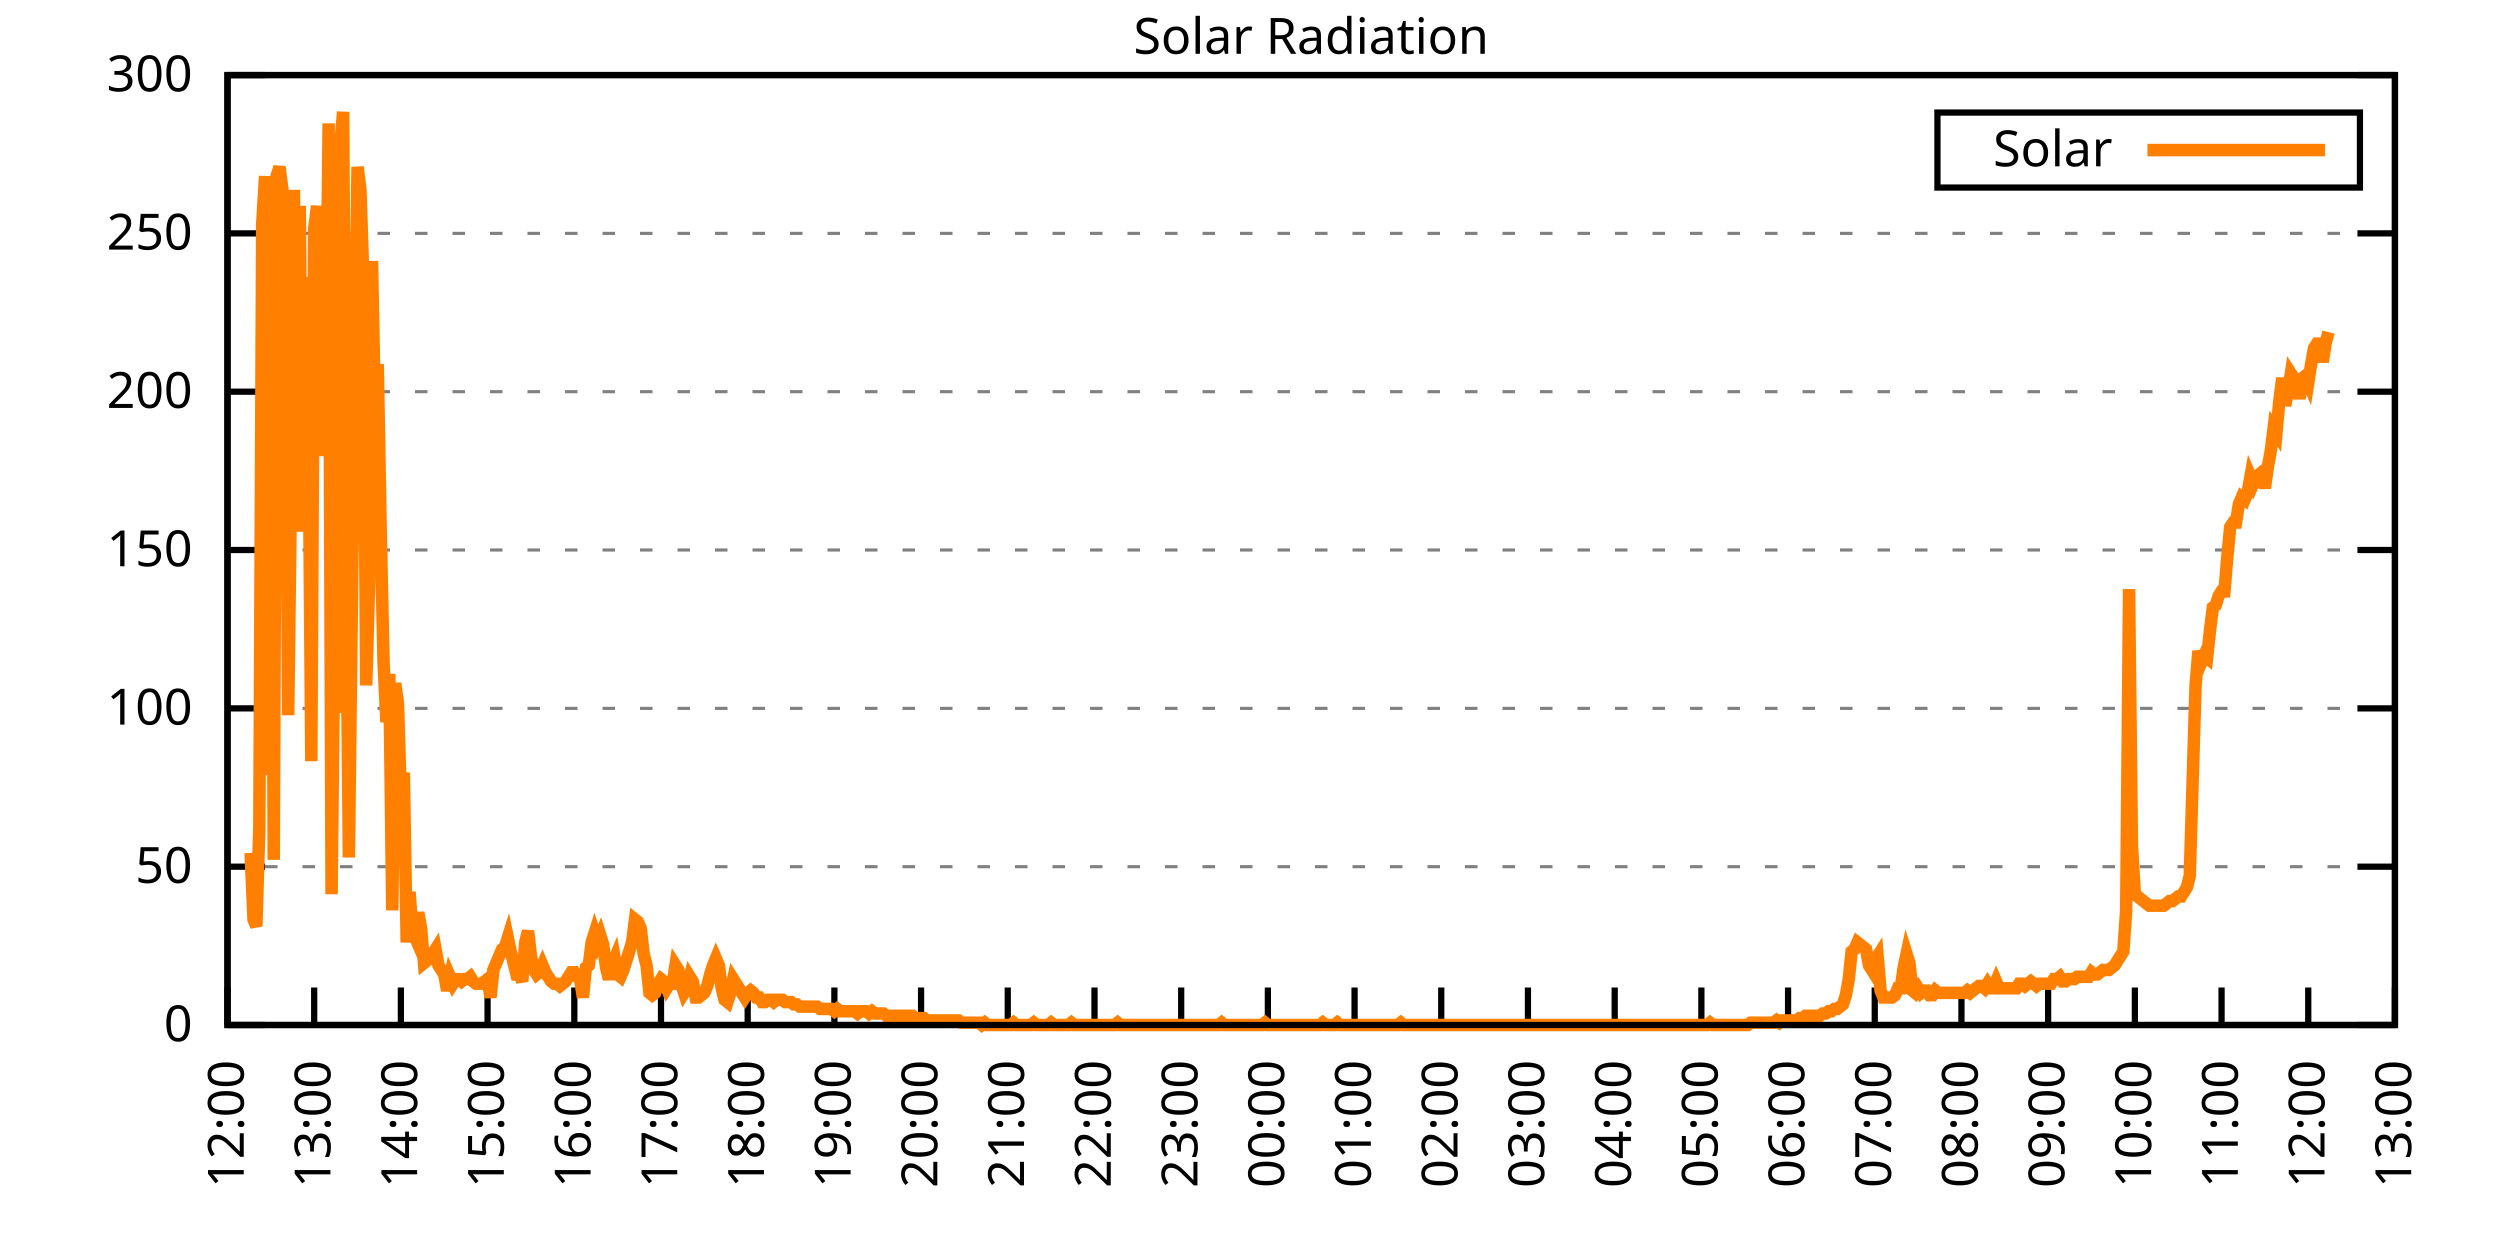
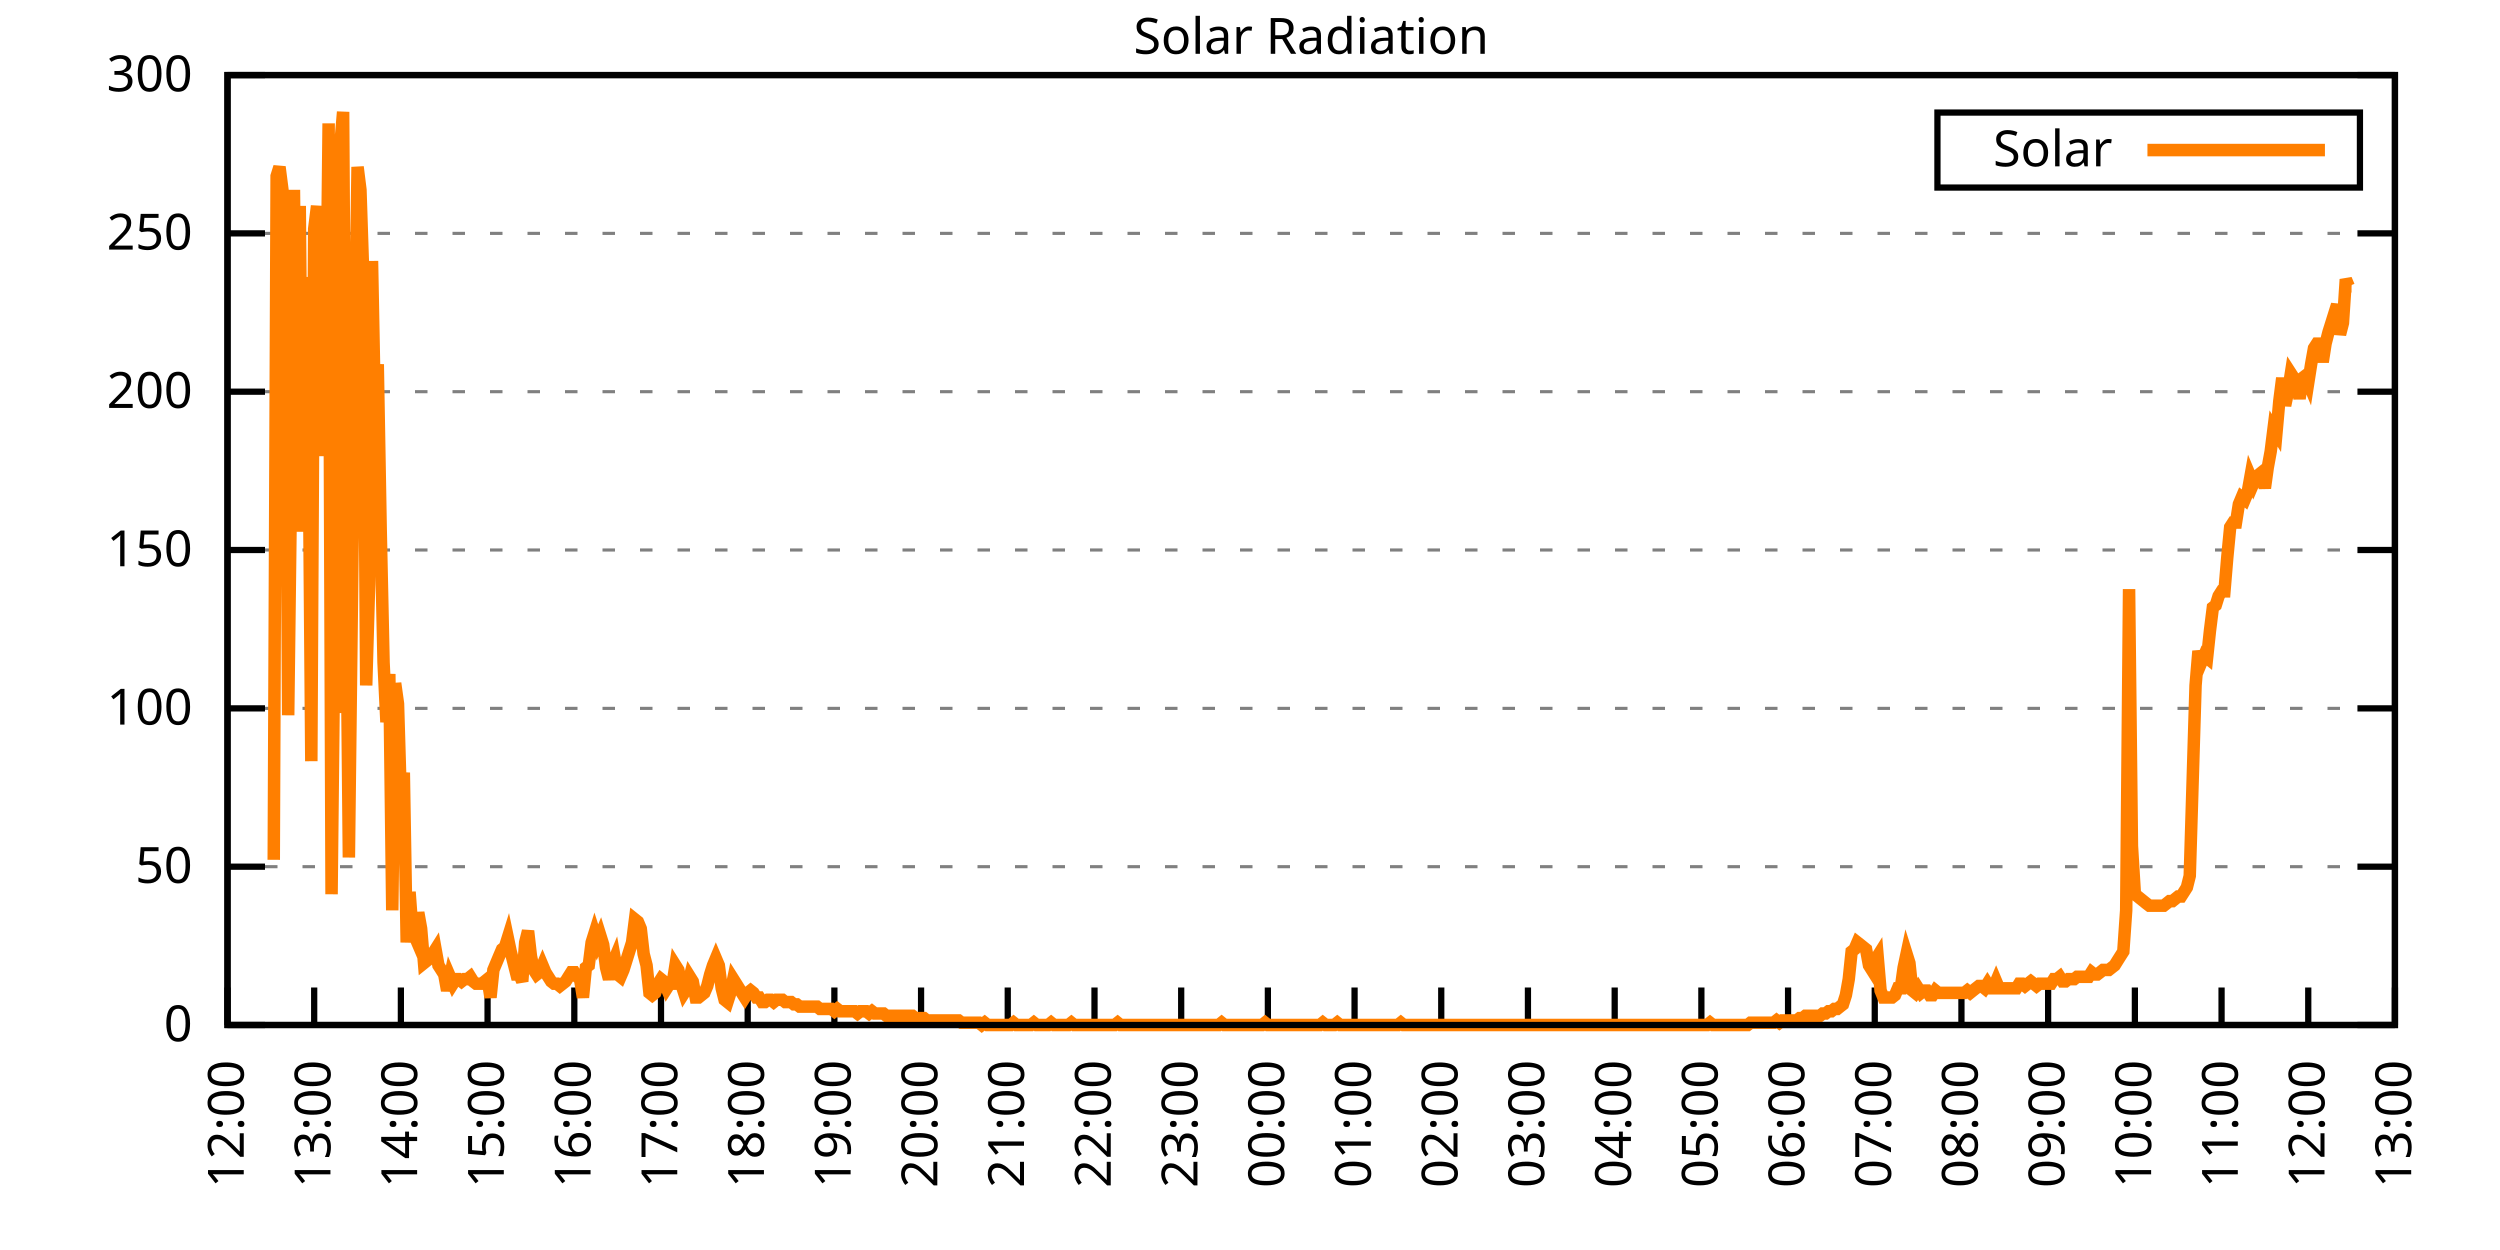
<svg xmlns="http://www.w3.org/2000/svg" xmlns:xlink="http://www.w3.org/1999/xlink" width="400" height="200" viewBox="0 0 400 200">
  <g id="gnuplot_canvas">
    <rect x="0" y="0" width="400" height="200" fill="none" />
    <defs>
      <circle id="gpDot" r="0.5" stroke-width="0.5" stroke="currentColor" />
      <path id="gpPt0" stroke-width="0.333" stroke="currentColor" d="M-1,0 h2 M0,-1 v2" />
      <path id="gpPt1" stroke-width="0.333" stroke="currentColor" d="M-1,-1 L1,1 M1,-1 L-1,1" />
      <path id="gpPt2" stroke-width="0.333" stroke="currentColor" d="M-1,0 L1,0 M0,-1 L0,1 M-1,-1 L1,1 M-1,1 L1,-1" />
      <rect id="gpPt3" stroke-width="0.333" stroke="currentColor" x="-1" y="-1" width="2" height="2" />
      <rect id="gpPt4" stroke-width="0.333" stroke="currentColor" fill="currentColor" x="-1" y="-1" width="2" height="2" />
      <circle id="gpPt5" stroke-width="0.333" stroke="currentColor" cx="0" cy="0" r="1" />
      <use xlink:href="#gpPt5" id="gpPt6" fill="currentColor" stroke="none" />
      <path id="gpPt7" stroke-width="0.333" stroke="currentColor" d="M0,-1.33 L-1.33,0.67 L1.33,0.67 z" />
      <use xlink:href="#gpPt7" id="gpPt8" fill="currentColor" stroke="none" />
      <use xlink:href="#gpPt7" id="gpPt9" stroke="currentColor" transform="rotate(180)" />
      <use xlink:href="#gpPt9" id="gpPt10" fill="currentColor" stroke="none" />
      <use xlink:href="#gpPt3" id="gpPt11" stroke="currentColor" transform="rotate(45)" />
      <use xlink:href="#gpPt11" id="gpPt12" fill="currentColor" stroke="none" />
      <path id="gpPt13" stroke-width="0.333" stroke="currentColor" d="M0,1.330 L1.265,0.411 L0.782,-1.067 L-0.782,-1.076 L-1.265,0.411 z" />
      <use xlink:href="#gpPt13" id="gpPt14" fill="currentColor" stroke="none" />
      <filter id="textbox" filterUnits="objectBoundingBox" x="0" y="0" height="1" width="1">
        <feFlood flood-color="white" flood-opacity="1" result="bgnd" />
        <feComposite in="SourceGraphic" in2="bgnd" operator="atop" />
      </filter>
      <filter id="greybox" filterUnits="objectBoundingBox" x="0" y="0" height="1" width="1">
        <feFlood flood-color="lightgrey" flood-opacity="1" result="grey" />
        <feComposite in="SourceGraphic" in2="grey" operator="atop" />
      </filter>
    </defs>
    <g fill="none" color="white" stroke="currentColor" stroke-width="1.00" stroke-linecap="butt" stroke-linejoin="miter">
</g>
    <g fill="none" color="black" stroke="currentColor" stroke-width="1.00" stroke-linecap="butt" stroke-linejoin="miter">
      <g stroke="none" shape-rendering="crispEdges">
        <polygon fill="rgb(255, 255, 255)" points="36.40,164.00 383.18,164.00 383.18,12.02 36.40,12.02 " />
      </g>
    </g>
    <g fill="none" color="black" stroke="currentColor" stroke-width="1.00" stroke-linecap="butt" stroke-linejoin="miter">
</g>
    <g fill="none" color="black" stroke="black" stroke-width="0.50" stroke-linecap="butt" stroke-linejoin="miter">
</g>
    <g fill="none" color="gray" stroke="currentColor" stroke-width="0.50" stroke-linecap="butt" stroke-linejoin="miter">
      <path stroke="gray" stroke-dasharray="2,4" class="gridline" d="M36.40,164.00 L383.19,164.00  " />
    </g>
    <g fill="none" color="gray" stroke="gray" stroke-width="1.00" stroke-linecap="butt" stroke-linejoin="miter">
</g>
    <g fill="none" color="black" stroke="currentColor" stroke-width="1.00" stroke-linecap="butt" stroke-linejoin="miter">
      <path stroke="black" d="M36.40,164.00 L42.40,164.00 M383.19,164.00 L377.19,164.00  " />
      <g transform="translate(30.80,166.60)" stroke="none" fill="black" font-family="Sans" font-size="8.00" text-anchor="end">
        <text>
          <tspan font-family="Sans"> 0</tspan>
        </text>
      </g>
    </g>
    <g fill="none" color="black" stroke="currentColor" stroke-width="1.00" stroke-linecap="butt" stroke-linejoin="miter">
</g>
    <g fill="none" color="black" stroke="black" stroke-width="0.50" stroke-linecap="butt" stroke-linejoin="miter">
</g>
    <g fill="none" color="gray" stroke="currentColor" stroke-width="0.50" stroke-linecap="butt" stroke-linejoin="miter">
      <path stroke="gray" stroke-dasharray="2,4" class="gridline" d="M36.40,138.67 L383.19,138.67  " />
    </g>
    <g fill="none" color="gray" stroke="gray" stroke-width="1.00" stroke-linecap="butt" stroke-linejoin="miter">
</g>
    <g fill="none" color="black" stroke="currentColor" stroke-width="1.00" stroke-linecap="butt" stroke-linejoin="miter">
      <path stroke="black" d="M36.40,138.67 L42.40,138.67 M383.19,138.67 L377.19,138.67  " />
      <g transform="translate(30.80,141.27)" stroke="none" fill="black" font-family="Sans" font-size="8.00" text-anchor="end">
        <text>
          <tspan font-family="Sans"> 50</tspan>
        </text>
      </g>
    </g>
    <g fill="none" color="black" stroke="currentColor" stroke-width="1.00" stroke-linecap="butt" stroke-linejoin="miter">
</g>
    <g fill="none" color="black" stroke="black" stroke-width="0.50" stroke-linecap="butt" stroke-linejoin="miter">
</g>
    <g fill="none" color="gray" stroke="currentColor" stroke-width="0.50" stroke-linecap="butt" stroke-linejoin="miter">
      <path stroke="gray" stroke-dasharray="2,4" class="gridline" d="M36.40,113.34 L383.19,113.34  " />
    </g>
    <g fill="none" color="gray" stroke="gray" stroke-width="1.00" stroke-linecap="butt" stroke-linejoin="miter">
</g>
    <g fill="none" color="black" stroke="currentColor" stroke-width="1.00" stroke-linecap="butt" stroke-linejoin="miter">
      <path stroke="black" d="M36.40,113.34 L42.40,113.34 M383.19,113.34 L377.19,113.34  " />
      <g transform="translate(30.80,115.94)" stroke="none" fill="black" font-family="Sans" font-size="8.00" text-anchor="end">
        <text>
          <tspan font-family="Sans"> 100</tspan>
        </text>
      </g>
    </g>
    <g fill="none" color="black" stroke="currentColor" stroke-width="1.00" stroke-linecap="butt" stroke-linejoin="miter">
</g>
    <g fill="none" color="black" stroke="black" stroke-width="0.50" stroke-linecap="butt" stroke-linejoin="miter">
</g>
    <g fill="none" color="gray" stroke="currentColor" stroke-width="0.50" stroke-linecap="butt" stroke-linejoin="miter">
      <path stroke="gray" stroke-dasharray="2,4" class="gridline" d="M36.40,88.00 L383.19,88.00  " />
    </g>
    <g fill="none" color="gray" stroke="gray" stroke-width="1.00" stroke-linecap="butt" stroke-linejoin="miter">
</g>
    <g fill="none" color="black" stroke="currentColor" stroke-width="1.00" stroke-linecap="butt" stroke-linejoin="miter">
      <path stroke="black" d="M36.40,88.00 L42.40,88.00 M383.19,88.00 L377.19,88.00  " />
      <g transform="translate(30.80,90.60)" stroke="none" fill="black" font-family="Sans" font-size="8.00" text-anchor="end">
        <text>
          <tspan font-family="Sans"> 150</tspan>
        </text>
      </g>
    </g>
    <g fill="none" color="black" stroke="currentColor" stroke-width="1.00" stroke-linecap="butt" stroke-linejoin="miter">
</g>
    <g fill="none" color="black" stroke="black" stroke-width="0.50" stroke-linecap="butt" stroke-linejoin="miter">
</g>
    <g fill="none" color="gray" stroke="currentColor" stroke-width="0.50" stroke-linecap="butt" stroke-linejoin="miter">
      <path stroke="gray" stroke-dasharray="2,4" class="gridline" d="M36.40,62.67 L383.19,62.67  " />
    </g>
    <g fill="none" color="gray" stroke="gray" stroke-width="1.00" stroke-linecap="butt" stroke-linejoin="miter">
</g>
    <g fill="none" color="black" stroke="currentColor" stroke-width="1.00" stroke-linecap="butt" stroke-linejoin="miter">
      <path stroke="black" d="M36.40,62.67 L42.40,62.67 M383.19,62.67 L377.19,62.67  " />
      <g transform="translate(30.80,65.27)" stroke="none" fill="black" font-family="Sans" font-size="8.00" text-anchor="end">
        <text>
          <tspan font-family="Sans"> 200</tspan>
        </text>
      </g>
    </g>
    <g fill="none" color="black" stroke="currentColor" stroke-width="1.00" stroke-linecap="butt" stroke-linejoin="miter">
</g>
    <g fill="none" color="black" stroke="black" stroke-width="0.50" stroke-linecap="butt" stroke-linejoin="miter">
</g>
    <g fill="none" color="gray" stroke="currentColor" stroke-width="0.50" stroke-linecap="butt" stroke-linejoin="miter">
      <path stroke="gray" stroke-dasharray="2,4" class="gridline" d="M36.40,37.34 L383.19,37.34  " />
    </g>
    <g fill="none" color="gray" stroke="gray" stroke-width="1.00" stroke-linecap="butt" stroke-linejoin="miter">
</g>
    <g fill="none" color="black" stroke="currentColor" stroke-width="1.00" stroke-linecap="butt" stroke-linejoin="miter">
      <path stroke="black" d="M36.40,37.34 L42.40,37.34 M383.19,37.34 L377.19,37.34  " />
      <g transform="translate(30.80,39.94)" stroke="none" fill="black" font-family="Sans" font-size="8.00" text-anchor="end">
        <text>
          <tspan font-family="Sans"> 250</tspan>
        </text>
      </g>
    </g>
    <g fill="none" color="black" stroke="currentColor" stroke-width="1.00" stroke-linecap="butt" stroke-linejoin="miter">
</g>
    <g fill="none" color="black" stroke="black" stroke-width="0.50" stroke-linecap="butt" stroke-linejoin="miter">
</g>
    <g fill="none" color="gray" stroke="currentColor" stroke-width="0.50" stroke-linecap="butt" stroke-linejoin="miter">
      <path stroke="gray" stroke-dasharray="2,4" class="gridline" d="M36.40,12.01 L383.19,12.01  " />
    </g>
    <g fill="none" color="gray" stroke="gray" stroke-width="1.00" stroke-linecap="butt" stroke-linejoin="miter">
</g>
    <g fill="none" color="black" stroke="currentColor" stroke-width="1.00" stroke-linecap="butt" stroke-linejoin="miter">
      <path stroke="black" d="M36.40,12.01 L42.40,12.01 M383.19,12.01 L377.19,12.01  " />
      <g transform="translate(30.80,14.61)" stroke="none" fill="black" font-family="Sans" font-size="8.00" text-anchor="end">
        <text>
          <tspan font-family="Sans"> 300</tspan>
        </text>
      </g>
    </g>
    <g fill="none" color="black" stroke="currentColor" stroke-width="1.00" stroke-linecap="butt" stroke-linejoin="miter">
      <path stroke="black" d="M36.40,164.00 L36.40,158.00  " />
      <g transform="translate(39.00,169.60) rotate(270.00)" stroke="none" fill="black" font-family="Sans" font-size="8.00" text-anchor="end">
        <text>
          <tspan font-family="Sans">12:00</tspan>
        </text>
      </g>
    </g>
    <g fill="none" color="black" stroke="currentColor" stroke-width="1.00" stroke-linecap="butt" stroke-linejoin="miter">
      <path stroke="black" d="M50.27,164.00 L50.27,158.00  " />
      <g transform="translate(52.87,169.60) rotate(270.00)" stroke="none" fill="black" font-family="Sans" font-size="8.00" text-anchor="end">
        <text>
          <tspan font-family="Sans">13:00</tspan>
        </text>
      </g>
    </g>
    <g fill="none" color="black" stroke="currentColor" stroke-width="1.00" stroke-linecap="butt" stroke-linejoin="miter">
      <path stroke="black" d="M64.14,164.00 L64.14,158.00  " />
      <g transform="translate(66.74,169.60) rotate(270.00)" stroke="none" fill="black" font-family="Sans" font-size="8.00" text-anchor="end">
        <text>
          <tspan font-family="Sans">14:00</tspan>
        </text>
      </g>
    </g>
    <g fill="none" color="black" stroke="currentColor" stroke-width="1.00" stroke-linecap="butt" stroke-linejoin="miter">
      <path stroke="black" d="M78.01,164.00 L78.01,158.00  " />
      <g transform="translate(80.61,169.60) rotate(270.00)" stroke="none" fill="black" font-family="Sans" font-size="8.00" text-anchor="end">
        <text>
          <tspan font-family="Sans">15:00</tspan>
        </text>
      </g>
    </g>
    <g fill="none" color="black" stroke="currentColor" stroke-width="1.00" stroke-linecap="butt" stroke-linejoin="miter">
      <path stroke="black" d="M91.89,164.00 L91.89,158.00  " />
      <g transform="translate(94.49,169.60) rotate(270.00)" stroke="none" fill="black" font-family="Sans" font-size="8.00" text-anchor="end">
        <text>
          <tspan font-family="Sans">16:00</tspan>
        </text>
      </g>
    </g>
    <g fill="none" color="black" stroke="currentColor" stroke-width="1.00" stroke-linecap="butt" stroke-linejoin="miter">
      <path stroke="black" d="M105.76,164.00 L105.76,158.00  " />
      <g transform="translate(108.36,169.60) rotate(270.00)" stroke="none" fill="black" font-family="Sans" font-size="8.00" text-anchor="end">
        <text>
          <tspan font-family="Sans">17:00</tspan>
        </text>
      </g>
    </g>
    <g fill="none" color="black" stroke="currentColor" stroke-width="1.00" stroke-linecap="butt" stroke-linejoin="miter">
      <path stroke="black" d="M119.63,164.00 L119.63,158.00  " />
      <g transform="translate(122.23,169.60) rotate(270.00)" stroke="none" fill="black" font-family="Sans" font-size="8.00" text-anchor="end">
        <text>
          <tspan font-family="Sans">18:00</tspan>
        </text>
      </g>
    </g>
    <g fill="none" color="black" stroke="currentColor" stroke-width="1.00" stroke-linecap="butt" stroke-linejoin="miter">
      <path stroke="black" d="M133.50,164.00 L133.50,158.00  " />
      <g transform="translate(136.10,169.60) rotate(270.00)" stroke="none" fill="black" font-family="Sans" font-size="8.00" text-anchor="end">
        <text>
          <tspan font-family="Sans">19:00</tspan>
        </text>
      </g>
    </g>
    <g fill="none" color="black" stroke="currentColor" stroke-width="1.00" stroke-linecap="butt" stroke-linejoin="miter">
      <path stroke="black" d="M147.37,164.00 L147.37,158.00  " />
      <g transform="translate(149.97,169.60) rotate(270.00)" stroke="none" fill="black" font-family="Sans" font-size="8.00" text-anchor="end">
        <text>
          <tspan font-family="Sans">20:00</tspan>
        </text>
      </g>
    </g>
    <g fill="none" color="black" stroke="currentColor" stroke-width="1.00" stroke-linecap="butt" stroke-linejoin="miter">
      <path stroke="black" d="M161.24,164.00 L161.24,158.00  " />
      <g transform="translate(163.84,169.60) rotate(270.00)" stroke="none" fill="black" font-family="Sans" font-size="8.00" text-anchor="end">
        <text>
          <tspan font-family="Sans">21:00</tspan>
        </text>
      </g>
    </g>
    <g fill="none" color="black" stroke="currentColor" stroke-width="1.00" stroke-linecap="butt" stroke-linejoin="miter">
      <path stroke="black" d="M175.12,164.00 L175.12,158.00  " />
      <g transform="translate(177.72,169.60) rotate(270.00)" stroke="none" fill="black" font-family="Sans" font-size="8.00" text-anchor="end">
        <text>
          <tspan font-family="Sans">22:00</tspan>
        </text>
      </g>
    </g>
    <g fill="none" color="black" stroke="currentColor" stroke-width="1.00" stroke-linecap="butt" stroke-linejoin="miter">
      <path stroke="black" d="M188.99,164.00 L188.99,158.00  " />
      <g transform="translate(191.59,169.60) rotate(270.00)" stroke="none" fill="black" font-family="Sans" font-size="8.00" text-anchor="end">
        <text>
          <tspan font-family="Sans">23:00</tspan>
        </text>
      </g>
    </g>
    <g fill="none" color="black" stroke="currentColor" stroke-width="1.00" stroke-linecap="butt" stroke-linejoin="miter">
      <path stroke="black" d="M202.86,164.00 L202.86,158.00  " />
      <g transform="translate(205.46,169.60) rotate(270.00)" stroke="none" fill="black" font-family="Sans" font-size="8.00" text-anchor="end">
        <text>
          <tspan font-family="Sans">00:00</tspan>
        </text>
      </g>
    </g>
    <g fill="none" color="black" stroke="currentColor" stroke-width="1.00" stroke-linecap="butt" stroke-linejoin="miter">
      <path stroke="black" d="M216.73,164.00 L216.73,158.00  " />
      <g transform="translate(219.33,169.60) rotate(270.00)" stroke="none" fill="black" font-family="Sans" font-size="8.00" text-anchor="end">
        <text>
          <tspan font-family="Sans">01:00</tspan>
        </text>
      </g>
    </g>
    <g fill="none" color="black" stroke="currentColor" stroke-width="1.00" stroke-linecap="butt" stroke-linejoin="miter">
      <path stroke="black" d="M230.60,164.00 L230.60,158.00  " />
      <g transform="translate(233.20,169.60) rotate(270.00)" stroke="none" fill="black" font-family="Sans" font-size="8.00" text-anchor="end">
        <text>
          <tspan font-family="Sans">02:00</tspan>
        </text>
      </g>
    </g>
    <g fill="none" color="black" stroke="currentColor" stroke-width="1.00" stroke-linecap="butt" stroke-linejoin="miter">
      <path stroke="black" d="M244.47,164.00 L244.47,158.00  " />
      <g transform="translate(247.07,169.60) rotate(270.00)" stroke="none" fill="black" font-family="Sans" font-size="8.00" text-anchor="end">
        <text>
          <tspan font-family="Sans">03:00</tspan>
        </text>
      </g>
    </g>
    <g fill="none" color="black" stroke="currentColor" stroke-width="1.00" stroke-linecap="butt" stroke-linejoin="miter">
      <path stroke="black" d="M258.35,164.00 L258.35,158.00  " />
      <g transform="translate(260.95,169.60) rotate(270.00)" stroke="none" fill="black" font-family="Sans" font-size="8.00" text-anchor="end">
        <text>
          <tspan font-family="Sans">04:00</tspan>
        </text>
      </g>
    </g>
    <g fill="none" color="black" stroke="currentColor" stroke-width="1.00" stroke-linecap="butt" stroke-linejoin="miter">
      <path stroke="black" d="M272.22,164.00 L272.22,158.00  " />
      <g transform="translate(274.82,169.60) rotate(270.00)" stroke="none" fill="black" font-family="Sans" font-size="8.00" text-anchor="end">
        <text>
          <tspan font-family="Sans">05:00</tspan>
        </text>
      </g>
    </g>
    <g fill="none" color="black" stroke="currentColor" stroke-width="1.00" stroke-linecap="butt" stroke-linejoin="miter">
      <path stroke="black" d="M286.09,164.00 L286.09,158.00  " />
      <g transform="translate(288.69,169.60) rotate(270.00)" stroke="none" fill="black" font-family="Sans" font-size="8.00" text-anchor="end">
        <text>
          <tspan font-family="Sans">06:00</tspan>
        </text>
      </g>
    </g>
    <g fill="none" color="black" stroke="currentColor" stroke-width="1.00" stroke-linecap="butt" stroke-linejoin="miter">
      <path stroke="black" d="M299.96,164.00 L299.96,158.00  " />
      <g transform="translate(302.56,169.60) rotate(270.00)" stroke="none" fill="black" font-family="Sans" font-size="8.00" text-anchor="end">
        <text>
          <tspan font-family="Sans">07:00</tspan>
        </text>
      </g>
    </g>
    <g fill="none" color="black" stroke="currentColor" stroke-width="1.00" stroke-linecap="butt" stroke-linejoin="miter">
      <path stroke="black" d="M313.83,164.00 L313.83,158.00  " />
      <g transform="translate(316.43,169.60) rotate(270.00)" stroke="none" fill="black" font-family="Sans" font-size="8.00" text-anchor="end">
        <text>
          <tspan font-family="Sans">08:00</tspan>
        </text>
      </g>
    </g>
    <g fill="none" color="black" stroke="currentColor" stroke-width="1.00" stroke-linecap="butt" stroke-linejoin="miter">
      <path stroke="black" d="M327.70,164.00 L327.70,158.00  " />
      <g transform="translate(330.30,169.60) rotate(270.00)" stroke="none" fill="black" font-family="Sans" font-size="8.00" text-anchor="end">
        <text>
          <tspan font-family="Sans">09:00</tspan>
        </text>
      </g>
    </g>
    <g fill="none" color="black" stroke="currentColor" stroke-width="1.00" stroke-linecap="butt" stroke-linejoin="miter">
      <path stroke="black" d="M341.58,164.00 L341.58,158.00  " />
      <g transform="translate(344.18,169.60) rotate(270.00)" stroke="none" fill="black" font-family="Sans" font-size="8.00" text-anchor="end">
        <text>
          <tspan font-family="Sans">10:00</tspan>
        </text>
      </g>
    </g>
    <g fill="none" color="black" stroke="currentColor" stroke-width="1.00" stroke-linecap="butt" stroke-linejoin="miter">
      <path stroke="black" d="M355.45,164.00 L355.45,158.00  " />
      <g transform="translate(358.05,169.60) rotate(270.00)" stroke="none" fill="black" font-family="Sans" font-size="8.00" text-anchor="end">
        <text>
          <tspan font-family="Sans">11:00</tspan>
        </text>
      </g>
    </g>
    <g fill="none" color="black" stroke="currentColor" stroke-width="1.00" stroke-linecap="butt" stroke-linejoin="miter">
      <path stroke="black" d="M369.32,164.00 L369.32,158.00  " />
      <g transform="translate(371.92,169.60) rotate(270.00)" stroke="none" fill="black" font-family="Sans" font-size="8.00" text-anchor="end">
        <text>
          <tspan font-family="Sans">12:00</tspan>
        </text>
      </g>
    </g>
    <g fill="none" color="black" stroke="currentColor" stroke-width="1.00" stroke-linecap="butt" stroke-linejoin="miter">
      <path stroke="black" d="M383.19,164.00 L383.19,158.00  " />
      <g transform="translate(385.79,169.60) rotate(270.00)" stroke="none" fill="black" font-family="Sans" font-size="8.00" text-anchor="end">
        <text>
          <tspan font-family="Sans">13:00</tspan>
        </text>
      </g>
    </g>
    <g fill="none" color="black" stroke="currentColor" stroke-width="1.00" stroke-linecap="butt" stroke-linejoin="miter">
</g>
    <g fill="none" color="black" stroke="currentColor" stroke-width="1.00" stroke-linecap="butt" stroke-linejoin="miter">
      <path stroke="black" d="M36.40,12.01 L36.40,164.00 L383.19,164.00 L383.19,12.01 L36.40,12.01 Z  " />
    </g>
    <g fill="none" color="black" stroke="currentColor" stroke-width="1.00" stroke-linecap="butt" stroke-linejoin="miter">
</g>
    <g fill="none" color="black" stroke="currentColor" stroke-width="1.00" stroke-linecap="butt" stroke-linejoin="miter">
      <path stroke="black" d="M309.99,30.01 L309.99,18.01 L377.59,18.01 L377.59,30.01 L309.99,30.01 Z  " />
    </g>
    <g id="Solar_Radiation_plot_1">
      <g fill="none" color="white" stroke="black" stroke-width="2.00" stroke-linecap="butt" stroke-linejoin="miter">
</g>
      <g fill="none" color="black" stroke="currentColor" stroke-width="2.00" stroke-linecap="butt" stroke-linejoin="miter">
        <g transform="translate(337.99,26.61)" stroke="none" fill="black" font-family="Sans" font-size="8.00" text-anchor="end">
          <text>
            <tspan font-family="Sans">Solar</tspan>
          </text>
        </g>
      </g>
      <g fill="none" color="black" stroke="currentColor" stroke-width="2.00" stroke-linecap="butt" stroke-linejoin="miter">
-         <path stroke="rgb(255, 127,   0)" d="M343.59,24.01 L371.99,24.01 M40.10,136.47 L40.56,147.11 L41.02,148.22 L41.49,132.43 L41.95,35.89 L42.41,28.18   L42.87,123.99 L43.34,30.38 L43.80,137.57 L44.26,28.18 L44.72,26.71 L45.19,30.38 L45.65,38.46 L46.11,114.44   L46.57,77.37 L47.03,30.38 L47.50,73.33 L47.96,32.95 L48.42,85.08 L48.88,44.33 L49.35,65.26 L49.81,121.79   L50.27,36.63 L50.73,32.95 L51.20,72.97 L51.66,54.61 L52.12,61.22 L52.58,19.74 L53.05,143.08 L53.51,99.76   L53.97,114.08 L54.43,23.41 L54.90,17.90 L55.36,89.12 L55.82,137.20 L56.28,98.29 L56.75,58.28 L57.21,26.71   L57.67,30.38 L58.13,44.33 L58.59,109.67 L59.06,93.52 L59.52,41.76 L59.98,65.62 L60.44,58.28 L60.91,84.71   L61.37,106.00 L61.83,115.55 L62.29,107.84 L62.76,145.65 L63.22,109.31 L63.68,112.61 L64.14,128.03 L64.61,123.62   L65.07,150.79 L65.53,142.71 L65.99,148.95 L66.46,150.05 L66.92,146.01 L67.38,148.58 L67.84,154.09 L68.30,153.72   L68.77,152.62 L69.23,152.62 L69.69,151.89 L70.15,154.46 L70.62,155.19 L71.08,155.92 L71.54,158.49 L72.00,156.29   L72.47,157.39 L72.93,156.66 L73.39,156.66 L73.85,157.03 L74.32,156.66 L74.78,156.66 L75.24,156.29 L75.70,157.03   L76.17,157.39 L76.63,157.39 L77.09,157.39 L77.55,157.03 L78.01,156.66 L78.48,159.60 L78.94,155.19 L79.40,154.09   L79.86,152.99 L80.33,151.89 L80.79,151.52 L81.25,150.05 L81.71,152.25 L82.18,154.09 L82.64,155.92 L83.10,155.92   L83.56,157.03 L84.03,150.79 L84.49,148.95 L84.95,152.99 L85.41,155.19 L85.88,155.92 L86.34,155.56 L86.80,154.46   L87.26,155.56 L87.72,156.29 L88.19,157.03 L88.65,157.39 L89.11,157.39 L89.57,157.76 L90.04,157.39 L90.50,157.03   L90.96,156.29 L91.42,155.56 L91.89,155.56 L92.35,156.29 L92.81,156.66 L93.27,159.60 L93.74,154.82 L94.20,154.46   L94.66,150.79 L95.12,149.32 L95.59,150.79 L96.05,149.68 L96.51,151.15 L96.97,154.82 L97.44,156.66 L97.90,154.46   L98.36,153.35 L98.82,155.92 L99.28,156.29 L99.75,155.19 L100.21,153.72 L100.67,152.25 L101.13,150.79 L101.60,147.11   L102.06,147.48 L102.52,148.58 L102.98,152.62 L103.45,154.46 L103.91,158.86 L104.37,159.23 L104.83,158.86 L105.30,157.39   L105.76,156.66 L106.22,157.03 L106.68,158.13 L107.15,157.39 L107.61,157.39 L108.07,154.46 L108.53,155.19 L108.99,157.39   L109.46,158.86 L109.92,158.13 L110.38,156.29 L110.84,157.03 L111.31,159.60 L111.77,159.60 L112.23,159.23 L112.69,158.86   L113.16,157.76 L113.62,155.92 L114.08,154.46 L114.54,153.35 L115.01,154.46 L115.47,158.13 L115.93,159.96 L116.39,160.33   L116.86,158.86 L117.32,156.66 L117.78,157.39 L118.24,158.13 L118.70,158.86 L119.17,159.60 L119.63,158.86 L120.09,158.49   L120.55,158.86 L121.02,159.60 L121.48,159.60 L121.94,160.33 L122.40,160.33 L122.87,159.96 L123.33,159.96 L123.79,160.33   L124.25,159.96 L124.72,159.96 L125.18,159.96 L125.64,160.33 L126.10,160.33 L126.57,160.33 L127.03,160.70 L127.49,160.70   L127.95,161.06 L128.41,161.06 L128.88,161.06 L129.34,161.06 L129.80,161.06 L130.26,161.06 L130.73,161.06 L131.19,161.43   L131.65,161.43 L132.11,161.43 L132.58,161.43 L133.04,161.43 L133.50,161.80 L133.96,161.43 L134.43,161.80 L134.89,161.80   L135.35,161.80 L135.81,161.80 L136.28,161.80 L136.74,161.80 L137.20,162.16 L137.66,161.80 L138.13,161.80 L138.59,161.80   L139.05,162.16 L139.51,161.80 L139.97,162.16 L140.44,162.16 L140.90,162.16 L141.36,162.16 L141.82,162.53 L142.29,162.53   L142.75,162.53 L143.21,162.53 L143.67,162.53 L144.14,162.53 L144.60,162.53 L145.06,162.53 L145.52,162.53 L145.99,162.53   L146.45,162.90 L146.91,162.90 L147.37,162.90 L147.84,162.90 L148.30,163.27 L148.76,163.27 L149.22,163.27 L149.68,163.27   L150.15,163.27 L150.61,163.27 L151.07,163.27 L151.53,163.27 L152.00,163.27 L152.46,163.27 L152.92,163.27 L153.38,163.27   L153.85,163.63 L154.31,163.63 L154.77,163.63 L155.23,163.63 L155.70,163.63 L156.16,163.63 L156.62,163.63 L157.08,164.00   L157.55,163.63 L158.01,164.00 L158.47,164.00 L158.93,164.00 L159.39,164.00 L159.86,164.00 L160.32,164.00 L160.78,164.00   L161.24,164.00 L161.71,164.00 L162.17,163.63 L162.63,164.00 L163.09,164.00 L163.56,164.00 L164.02,164.00 L164.48,164.00   L164.94,164.00 L165.41,163.63 L165.87,164.00 L166.33,164.00 L166.79,164.00 L167.26,164.00 L167.72,164.00 L168.18,163.63   L168.64,164.00 L169.10,164.00 L169.57,164.00 L170.03,164.00 L170.49,164.00 L170.95,164.00 L171.42,163.63 L171.88,164.00   L172.34,164.00 L172.80,164.00 L173.27,164.00 L173.73,164.00 L174.19,164.00 L174.65,164.00 L175.12,164.00 L175.58,164.00   L176.04,164.00 L176.50,164.00 L176.97,164.00 L177.43,164.00 L177.89,164.00 L178.35,164.00 L178.82,163.63 L179.28,164.00   L179.74,164.00 L180.20,164.00 L180.66,164.00 L181.13,164.00 L181.59,164.00 L182.05,164.00 L182.51,164.00 L182.98,164.00   L183.44,164.00 L183.90,164.00 L184.36,164.00 L184.83,164.00 L185.29,164.00 L185.75,164.00 L186.21,164.00 L186.68,164.00   L187.14,164.00 L187.60,164.00 L188.06,164.00 L188.53,164.00 L188.99,164.00 L189.45,164.00 L189.91,164.00 L190.37,164.00   L190.84,164.00 L191.30,164.00 L191.76,164.00 L192.22,164.00 L192.69,164.00 L193.15,164.00 L193.61,164.00 L194.07,164.00   L194.54,164.00 L195.00,164.00 L195.46,163.63 L195.92,164.00 L196.39,164.00 L196.85,164.00 L197.31,164.00 L197.77,164.00   L198.24,164.00 L198.70,164.00 L199.16,164.00 L199.62,164.00 L200.08,164.00 L200.55,164.00 L201.01,164.00 L201.47,164.00   L201.93,164.00 L202.40,163.63 L202.86,164.00 L203.32,164.00 L203.78,164.00 L204.25,164.00 L204.71,164.00 L205.17,164.00   L205.63,164.00 L206.10,164.00 L206.56,164.00 L207.02,164.00 L207.48,164.00 L207.95,164.00 L208.41,164.00 L208.87,164.00   L209.33,164.00 L209.80,164.00 L210.26,164.00 L210.72,164.00 L211.18,164.00 L211.64,163.63 L212.11,164.00 L212.57,164.00   L213.03,164.00 L213.49,164.00 L213.96,163.63 L214.42,164.00 L214.88,164.00 L215.34,164.00 L215.81,164.00 L216.27,164.00   L216.73,164.00 L217.19,164.00 L217.66,164.00 L218.12,164.00 L218.58,164.00 L219.04,164.00 L219.51,164.00 L219.97,164.00   L220.43,164.00 L220.89,164.00 L221.35,164.00 L221.82,164.00 L222.28,164.00 L222.74,164.00 L223.20,164.00 L223.67,164.00   L224.13,163.63 L224.59,164.00 L225.05,164.00 L225.52,164.00 L225.98,164.00 L226.44,164.00 L226.90,164.00 L227.37,164.00   L227.83,164.00 L228.29,164.00 L228.75,164.00 L229.22,164.00 L229.68,164.00 L230.14,164.00 L230.60,164.00 L231.06,164.00   L231.53,164.00 L231.99,164.00 L232.45,164.00 L232.91,164.00 L233.38,164.00 L233.84,164.00 L234.30,164.00 L234.76,164.00   L235.23,164.00 L235.69,164.00 L236.15,164.00 L236.61,164.00 L237.08,164.00 L237.54,164.00 L238.00,164.00 L238.46,164.00   L238.93,164.00 L239.39,164.00 L239.85,164.00 L240.31,164.00 L240.77,164.00 L241.24,164.00 L241.70,164.00 L242.16,164.00   L242.62,164.00 L243.09,164.00 L243.55,164.00 L244.01,164.00 L244.47,164.00 L244.94,164.00 L245.40,164.00 L245.86,164.00   L246.32,164.00 L246.79,164.00 L247.25,164.00 L247.71,164.00 L248.17,164.00 L248.64,164.00 L249.10,164.00 L249.56,164.00   L250.02,164.00 L250.49,164.00 L250.95,164.00 L251.41,164.00 L251.87,164.00 L252.33,164.00 L252.80,164.00 L253.26,164.00   L253.72,164.00 L254.18,164.00 L254.65,164.00 L255.11,164.00 L255.57,164.00 L256.03,164.00 L256.50,164.00 L256.96,164.00   L257.42,164.00 L257.88,164.00 L258.35,164.00 L258.81,164.00 L259.27,164.00 L259.73,164.00 L260.20,164.00 L260.66,164.00   L261.12,164.00 L261.58,164.00 L262.04,164.00 L262.51,164.00 L262.97,164.00 L263.43,164.00 L263.89,164.00 L264.36,164.00   L264.82,164.00 L265.28,164.00 L265.74,164.00 L266.21,164.00 L266.67,164.00 L267.13,164.00 L267.59,164.00 L268.06,164.00   L268.52,164.00 L268.98,164.00 L269.44,164.00 L269.91,164.00 L270.37,164.00 L270.83,164.00 L271.29,164.00 L271.75,164.00   L272.22,164.00 L272.68,164.00 L273.14,164.00 L273.60,163.63 L274.07,164.00 L274.53,164.00 L274.99,164.00 L275.45,164.00   L275.92,164.00 L276.38,164.00 L276.84,164.00 L277.30,164.00 L277.77,164.00 L278.23,164.00 L278.69,164.00 L279.15,164.00   L279.62,164.00 L280.08,163.63 L280.54,163.63 L281.00,163.63 L281.46,163.63 L281.93,163.63 L282.39,163.63 L282.85,163.63   L283.31,163.63 L283.78,163.63 L284.24,163.27 L284.70,163.63 L285.16,163.27 L285.63,163.27 L286.09,163.27 L286.55,163.27   L287.01,163.27 L287.48,163.27 L287.94,162.90 L288.40,162.90 L288.86,162.53 L289.33,162.53 L289.79,162.53 L290.25,162.53   L290.71,162.53 L291.18,162.53 L291.64,162.16 L292.10,162.16 L292.56,161.80 L293.02,161.80 L293.49,161.43 L293.95,161.43   L294.41,161.06 L294.87,160.70 L295.34,159.23 L295.80,156.66 L296.26,152.25 L296.72,151.89 L297.19,150.79 L297.65,151.15   L298.11,151.52 L298.57,151.89 L299.04,154.46 L299.50,155.19 L299.96,153.72 L300.42,152.99 L300.89,158.49 L301.35,159.60   L301.81,159.60 L302.27,159.60 L302.73,159.60 L303.20,159.23 L303.66,158.13 L304.12,158.13 L304.58,154.82 L305.05,152.62   L305.51,154.09 L305.97,158.49 L306.43,158.86 L306.90,158.13 L307.36,158.86 L307.82,158.49 L308.28,158.49 L308.75,159.23   L309.21,159.23 L309.67,158.49 L310.13,158.86 L310.60,158.86 L311.06,158.86 L311.52,158.86 L311.98,158.86 L312.44,158.86   L312.91,158.86 L313.37,158.86 L313.83,158.86 L314.29,158.86 L314.76,158.49 L315.22,158.86 L315.68,158.49 L316.14,158.13   L316.61,157.76 L317.07,157.76 L317.53,158.13 L317.99,157.39 L318.46,158.13 L318.92,158.13 L319.38,157.03 L319.84,158.13   L320.31,158.13 L320.77,158.13 L321.23,158.13 L321.69,158.13 L322.15,158.13 L322.62,158.13 L323.08,157.39 L323.54,157.39   L324.00,157.76 L324.47,157.39 L324.93,157.03 L325.39,157.39 L325.85,157.76 L326.32,157.39 L326.78,157.39 L327.24,157.39   L327.70,157.39 L328.17,157.39 L328.63,156.66 L329.09,156.66 L329.55,156.29 L330.02,157.03 L330.48,157.03 L330.94,156.66   L331.40,156.66 L331.87,156.66 L332.33,156.29 L332.79,156.29 L333.25,156.29 L333.71,156.29 L334.18,156.29 L334.64,155.56   L335.10,155.92 L335.56,155.92 L336.03,155.56 L336.49,155.19 L336.95,155.19 L337.41,155.19 L337.88,154.82 L338.34,154.46   L338.80,153.72 L339.26,152.99 L339.73,152.25 L340.19,145.65 L340.65,94.26 L341.11,135.37 L341.58,143.08 L342.04,143.44   L342.50,143.81 L342.96,144.18 L343.42,144.55 L343.89,144.91 L344.35,144.91 L344.81,144.91 L345.27,144.91 L345.74,144.91   L346.20,144.91 L346.66,144.55 L347.12,144.18 L347.59,144.18 L348.05,143.81 L348.51,143.44 L348.97,143.44 L349.44,142.71   L349.90,141.98 L350.36,140.14 L350.82,125.09 L351.29,109.67 L351.75,104.17 L352.21,106.00 L352.67,104.90 L353.13,105.27   L353.60,100.86 L354.06,97.19 L354.52,96.83 L354.98,95.36 L355.45,94.62 L355.91,94.62 L356.37,89.12 L356.83,84.34   L357.30,83.61 L357.76,83.61 L358.22,80.67 L358.68,79.57 L359.15,79.94 L359.61,78.84 L360.07,76.27 L360.53,77.37   L361.00,76.27 L361.46,75.90 L361.92,75.53 L362.38,78.10 L362.84,74.80 L363.31,72.23 L363.77,68.56 L364.23,69.29   L364.69,64.16 L365.16,60.48 L365.62,64.89 L366.08,62.69 L366.54,59.75 L367.01,60.48 L367.47,60.85 L367.93,63.79   L368.39,60.48 L368.86,60.12 L369.32,61.22 L369.78,58.28 L370.24,55.71 L370.71,54.98 L371.17,54.98 L371.63,57.92   L372.09,54.98 L372.56,53.14  " />
+         <path stroke="rgb(255, 127,   0)" d="M343.59,24.01 L371.99,24.01 M43.80,137.57 L44.26,28.18 L44.72,26.71 L45.19,30.38 L45.65,38.46 L46.11,114.44   L46.57,77.37 L47.03,30.38 L47.50,73.33 L47.96,32.95 L48.42,85.08 L48.88,44.33 L49.35,65.26 L49.81,121.79   L50.27,36.63 L50.73,32.95 L51.20,72.97 L51.66,54.61 L52.12,61.22 L52.58,19.74 L53.05,143.08 L53.51,99.76   L53.97,114.08 L54.43,23.41 L54.90,17.90 L55.36,89.12 L55.82,137.20 L56.28,98.29 L56.75,58.28 L57.21,26.71   L57.67,30.38 L58.13,44.33 L58.59,109.67 L59.06,93.52 L59.52,41.76 L59.98,65.62 L60.44,58.28 L60.91,84.71   L61.37,106.00 L61.83,115.55 L62.29,107.84 L62.76,145.65 L63.22,109.31 L63.68,112.61 L64.14,128.03 L64.61,123.62   L65.07,150.79 L65.53,142.71 L65.99,148.95 L66.46,150.05 L66.92,146.01 L67.38,148.58 L67.84,154.09 L68.30,153.72   L68.77,152.62 L69.23,152.62 L69.69,151.89 L70.15,154.46 L70.62,155.19 L71.08,155.92 L71.54,158.49 L72.00,156.29   L72.47,157.39 L72.93,156.66 L73.39,156.66 L73.85,157.03 L74.32,156.66 L74.78,156.66 L75.24,156.29 L75.70,157.03   L76.17,157.39 L76.63,157.39 L77.09,157.39 L77.55,157.03 L78.01,156.66 L78.48,159.60 L78.94,155.19 L79.40,154.09   L79.86,152.99 L80.33,151.89 L80.79,151.52 L81.25,150.05 L81.71,152.25 L82.18,154.09 L82.64,155.92 L83.10,155.92   L83.56,157.03 L84.03,150.79 L84.49,148.95 L84.95,152.99 L85.41,155.19 L85.88,155.92 L86.34,155.56 L86.80,154.46   L87.26,155.56 L87.72,156.29 L88.19,157.03 L88.65,157.39 L89.11,157.39 L89.57,157.76 L90.04,157.39 L90.50,157.03   L90.96,156.29 L91.42,155.56 L91.89,155.56 L92.35,156.29 L92.81,156.66 L93.27,159.60 L93.74,154.82 L94.20,154.46   L94.66,150.79 L95.12,149.32 L95.59,150.79 L96.05,149.68 L96.51,151.15 L96.97,154.82 L97.44,156.66 L97.90,154.46   L98.36,153.35 L98.82,155.92 L99.28,156.29 L99.75,155.19 L100.21,153.72 L100.67,152.25 L101.13,150.79 L101.60,147.11   L102.06,147.48 L102.52,148.58 L102.98,152.62 L103.45,154.46 L103.91,158.86 L104.37,159.23 L104.83,158.86 L105.30,157.39   L105.76,156.66 L106.22,157.03 L106.68,158.13 L107.15,157.39 L107.61,157.39 L108.07,154.46 L108.53,155.19 L108.99,157.39   L109.46,158.86 L109.92,158.13 L110.38,156.29 L110.84,157.03 L111.31,159.60 L111.77,159.60 L112.23,159.23 L112.69,158.86   L113.16,157.76 L113.62,155.92 L114.08,154.46 L114.54,153.35 L115.01,154.46 L115.47,158.13 L115.93,159.96 L116.39,160.33   L116.86,158.86 L117.32,156.66 L117.78,157.39 L118.24,158.13 L118.70,158.86 L119.17,159.60 L119.63,158.86 L120.09,158.49   L120.55,158.86 L121.02,159.60 L121.48,159.60 L121.94,160.33 L122.40,160.33 L122.87,159.96 L123.33,159.96 L123.79,160.33   L124.25,159.96 L124.72,159.96 L125.18,159.96 L125.64,160.33 L126.10,160.33 L126.57,160.33 L127.03,160.70 L127.49,160.70   L127.95,161.06 L128.41,161.06 L128.88,161.06 L129.34,161.06 L129.80,161.06 L130.26,161.06 L130.73,161.06 L131.19,161.43   L131.65,161.43 L132.11,161.43 L132.58,161.43 L133.04,161.43 L133.50,161.80 L133.96,161.43 L134.43,161.80 L134.89,161.80   L135.35,161.80 L135.81,161.80 L136.28,161.80 L136.74,161.80 L137.20,162.16 L137.66,161.80 L138.13,161.80 L138.59,161.80   L139.05,162.16 L139.51,161.80 L139.97,162.16 L140.44,162.16 L140.90,162.16 L141.36,162.16 L141.82,162.53 L142.29,162.53   L142.75,162.53 L143.21,162.53 L143.67,162.53 L144.14,162.53 L144.60,162.53 L145.06,162.53 L145.52,162.53 L145.99,162.53   L146.45,162.90 L146.91,162.90 L147.37,162.90 L147.84,162.90 L148.30,163.27 L148.76,163.27 L149.22,163.27 L149.68,163.27   L150.15,163.27 L150.61,163.27 L151.07,163.27 L151.53,163.27 L152.00,163.27 L152.46,163.27 L152.92,163.27 L153.38,163.27   L153.85,163.63 L154.31,163.63 L154.77,163.63 L155.23,163.63 L155.70,163.63 L156.16,163.63 L156.62,163.63 L157.08,164.00   L157.55,163.63 L158.01,164.00 L158.47,164.00 L158.93,164.00 L159.39,164.00 L159.86,164.00 L160.32,164.00 L160.78,164.00   L161.24,164.00 L161.71,164.00 L162.17,163.63 L162.63,164.00 L163.09,164.00 L163.56,164.00 L164.02,164.00 L164.48,164.00   L164.94,164.00 L165.41,163.63 L165.87,164.00 L166.33,164.00 L166.79,164.00 L167.26,164.00 L167.72,164.00 L168.18,163.63   L168.64,164.00 L169.10,164.00 L169.57,164.00 L170.03,164.00 L170.49,164.00 L170.95,164.00 L171.42,163.63 L171.88,164.00   L172.34,164.00 L172.80,164.00 L173.27,164.00 L173.73,164.00 L174.19,164.00 L174.65,164.00 L175.12,164.00 L175.58,164.00   L176.04,164.00 L176.50,164.00 L176.97,164.00 L177.43,164.00 L177.89,164.00 L178.35,164.00 L178.82,163.63 L179.28,164.00   L179.74,164.00 L180.20,164.00 L180.66,164.00 L181.13,164.00 L181.59,164.00 L182.05,164.00 L182.51,164.00 L182.98,164.00   L183.44,164.00 L183.90,164.00 L184.36,164.00 L184.83,164.00 L185.29,164.00 L185.75,164.00 L186.21,164.00 L186.68,164.00   L187.14,164.00 L187.60,164.00 L188.06,164.00 L188.53,164.00 L188.99,164.00 L189.45,164.00 L189.91,164.00 L190.37,164.00   L190.84,164.00 L191.30,164.00 L191.76,164.00 L192.22,164.00 L192.69,164.00 L193.15,164.00 L193.61,164.00 L194.07,164.00   L194.54,164.00 L195.00,164.00 L195.46,163.63 L195.92,164.00 L196.39,164.00 L196.85,164.00 L197.31,164.00 L197.77,164.00   L198.24,164.00 L198.70,164.00 L199.16,164.00 L199.62,164.00 L200.08,164.00 L200.55,164.00 L201.01,164.00 L201.47,164.00   L201.93,164.00 L202.40,163.63 L202.86,164.00 L203.32,164.00 L203.78,164.00 L204.25,164.00 L204.71,164.00 L205.17,164.00   L205.63,164.00 L206.10,164.00 L206.56,164.00 L207.02,164.00 L207.48,164.00 L207.95,164.00 L208.41,164.00 L208.87,164.00   L209.33,164.00 L209.80,164.00 L210.26,164.00 L210.72,164.00 L211.18,164.00 L211.64,163.63 L212.11,164.00 L212.57,164.00   L213.03,164.00 L213.49,164.00 L213.96,163.63 L214.42,164.00 L214.88,164.00 L215.34,164.00 L215.81,164.00 L216.27,164.00   L216.73,164.00 L217.19,164.00 L217.66,164.00 L218.12,164.00 L218.58,164.00 L219.04,164.00 L219.51,164.00 L219.97,164.00   L220.43,164.00 L220.89,164.00 L221.35,164.00 L221.82,164.00 L222.28,164.00 L222.74,164.00 L223.20,164.00 L223.67,164.00   L224.13,163.63 L224.59,164.00 L225.05,164.00 L225.52,164.00 L225.98,164.00 L226.44,164.00 L226.90,164.00 L227.37,164.00   L227.83,164.00 L228.29,164.00 L228.75,164.00 L229.22,164.00 L229.68,164.00 L230.14,164.00 L230.60,164.00 L231.06,164.00   L231.53,164.00 L231.99,164.00 L232.45,164.00 L232.91,164.00 L233.38,164.00 L233.84,164.00 L234.30,164.00 L234.76,164.00   L235.23,164.00 L235.69,164.00 L236.15,164.00 L236.61,164.00 L237.08,164.00 L237.54,164.00 L238.00,164.00 L238.46,164.00   L238.93,164.00 L239.39,164.00 L239.85,164.00 L240.31,164.00 L240.77,164.00 L241.24,164.00 L241.70,164.00 L242.16,164.00   L242.62,164.00 L243.09,164.00 L243.55,164.00 L244.01,164.00 L244.47,164.00 L244.94,164.00 L245.40,164.00 L245.86,164.00   L246.32,164.00 L246.79,164.00 L247.25,164.00 L247.71,164.00 L248.17,164.00 L248.64,164.00 L249.10,164.00 L249.56,164.00   L250.02,164.00 L250.49,164.00 L250.95,164.00 L251.41,164.00 L251.87,164.00 L252.33,164.00 L252.80,164.00 L253.26,164.00   L253.72,164.00 L254.18,164.00 L254.65,164.00 L255.11,164.00 L255.57,164.00 L256.03,164.00 L256.50,164.00 L256.96,164.00   L257.42,164.00 L257.88,164.00 L258.35,164.00 L258.81,164.00 L259.27,164.00 L259.73,164.00 L260.20,164.00 L260.66,164.00   L261.12,164.00 L261.58,164.00 L262.04,164.00 L262.51,164.00 L262.97,164.00 L263.43,164.00 L263.89,164.00 L264.36,164.00   L264.82,164.00 L265.28,164.00 L265.74,164.00 L266.21,164.00 L266.67,164.00 L267.13,164.00 L267.59,164.00 L268.06,164.00   L268.52,164.00 L268.98,164.00 L269.44,164.00 L269.91,164.00 L270.37,164.00 L270.83,164.00 L271.29,164.00 L271.75,164.00   L272.22,164.00 L272.68,164.00 L273.14,164.00 L273.60,163.63 L274.07,164.00 L274.53,164.00 L274.99,164.00 L275.45,164.00   L275.92,164.00 L276.38,164.00 L276.84,164.00 L277.30,164.00 L277.77,164.00 L278.23,164.00 L278.69,164.00 L279.15,164.00   L279.62,164.00 L280.08,163.63 L280.54,163.63 L281.00,163.63 L281.46,163.63 L281.93,163.63 L282.39,163.63 L282.85,163.63   L283.31,163.63 L283.78,163.63 L284.24,163.27 L284.70,163.63 L285.16,163.27 L285.63,163.27 L286.09,163.27 L286.55,163.27   L287.01,163.27 L287.48,163.27 L287.94,162.90 L288.40,162.90 L288.86,162.53 L289.33,162.53 L289.79,162.53 L290.25,162.53   L290.71,162.53 L291.18,162.53 L291.64,162.16 L292.10,162.16 L292.56,161.80 L293.02,161.80 L293.49,161.43 L293.95,161.43   L294.41,161.06 L294.87,160.70 L295.34,159.23 L295.80,156.66 L296.26,152.25 L296.72,151.89 L297.19,150.79 L297.65,151.15   L298.11,151.52 L298.57,151.89 L299.04,154.46 L299.50,155.19 L299.96,153.72 L300.42,152.99 L300.89,158.49 L301.35,159.60   L301.81,159.60 L302.27,159.60 L302.73,159.60 L303.20,159.23 L303.66,158.13 L304.12,158.13 L304.58,154.82 L305.05,152.62   L305.51,154.09 L305.97,158.49 L306.43,158.86 L306.90,158.13 L307.36,158.86 L307.82,158.49 L308.28,158.49 L308.75,159.23   L309.21,159.23 L309.67,158.49 L310.13,158.86 L310.60,158.86 L311.06,158.86 L311.52,158.86 L311.98,158.86 L312.44,158.86   L312.91,158.86 L313.37,158.86 L313.83,158.86 L314.29,158.86 L314.76,158.49 L315.22,158.86 L315.68,158.49 L316.14,158.13   L316.61,157.76 L317.07,157.76 L317.53,158.13 L317.99,157.39 L318.46,158.13 L318.92,158.13 L319.38,157.03 L319.84,158.13   L320.31,158.13 L320.77,158.13 L321.23,158.13 L321.69,158.13 L322.15,158.13 L322.62,158.13 L323.08,157.39 L323.54,157.39   L324.00,157.76 L324.47,157.39 L324.93,157.03 L325.39,157.39 L325.85,157.76 L326.32,157.39 L326.78,157.39 L327.24,157.39   L327.70,157.39 L328.17,157.39 L328.63,156.66 L329.09,156.66 L329.55,156.29 L330.02,157.03 L330.48,157.03 L330.94,156.66   L331.40,156.66 L331.87,156.66 L332.33,156.29 L332.79,156.29 L333.25,156.29 L333.71,156.29 L334.18,156.29 L334.64,155.56   L335.10,155.92 L335.56,155.92 L336.03,155.56 L336.49,155.19 L336.95,155.19 L337.41,155.19 L337.88,154.82 L338.34,154.46   L338.80,153.72 L339.26,152.99 L339.73,152.25 L340.19,145.65 L340.65,94.26 L341.11,135.37 L341.58,143.08 L342.04,143.44   L342.50,143.81 L342.96,144.18 L343.42,144.55 L343.89,144.91 L344.35,144.91 L344.81,144.91 L345.27,144.91 L345.74,144.91   L346.20,144.91 L346.66,144.55 L347.12,144.18 L347.59,144.18 L348.05,143.81 L348.51,143.44 L348.97,143.44 L349.44,142.71   L349.90,141.98 L350.36,140.14 L350.82,125.09 L351.29,109.67 L351.75,104.17 L352.21,106.00 L352.67,104.90 L353.13,105.27   L353.60,100.86 L354.06,97.19 L354.52,96.83 L354.98,95.36 L355.45,94.62 L355.91,94.62 L356.37,89.12 L356.83,84.34   L357.30,83.61 L357.76,83.61 L358.22,80.67 L358.68,79.57 L359.15,79.94 L359.61,78.84 L360.07,76.27 L360.53,77.37   L361.00,76.27 L361.46,75.90 L361.92,75.53 L362.38,78.10 L362.84,74.80 L363.31,72.23 L363.77,68.56 L364.23,69.29   L364.69,64.16 L365.16,60.48 L365.62,64.89 L366.08,62.69 L366.54,59.75 L367.01,60.48 L367.47,60.85 L367.93,63.79   L368.39,60.48 L368.86,60.12 L369.32,61.22 L369.78,58.28 L370.24,55.71 L370.71,54.98 L371.17,54.98 L371.63,57.92   L372.09,54.98 L372.56,53.14 L373.02,51.68 L373.48,50.21 L373.94,48.74 L374.40,53.51 L374.87,51.68 L375.33,44.70   L375.79,45.80 L376.25,45.80  " />
      </g>
    </g>
    <g fill="none" color="black" stroke="currentColor" stroke-width="2.00" stroke-linecap="butt" stroke-linejoin="miter">
</g>
    <g fill="none" color="black" stroke="black" stroke-width="1.00" stroke-linecap="butt" stroke-linejoin="miter">
</g>
    <g fill="none" color="black" stroke="currentColor" stroke-width="1.00" stroke-linecap="butt" stroke-linejoin="miter">
      <path stroke="black" d="M36.40,12.01 L36.40,164.00 L383.19,164.00 L383.19,12.01 L36.40,12.01 Z  " />
      <g transform="translate(6.80,88.01) rotate(270.00)" stroke="none" fill="black" font-family="Sans" font-size="8.00" text-anchor="middle">
        <text />
      </g>
    </g>
    <g fill="none" color="black" stroke="currentColor" stroke-width="1.00" stroke-linecap="butt" stroke-linejoin="miter">
</g>
    <g fill="none" color="black" stroke="currentColor" stroke-width="1.00" stroke-linecap="butt" stroke-linejoin="miter">
      <g transform="translate(209.79,8.61)" stroke="none" fill="black" font-family="Sans" font-size="8.00" text-anchor="middle">
        <text>
          <tspan font-family="Sans">Solar Radiation</tspan>
        </text>
      </g>
    </g>
    <g fill="none" color="black" stroke="currentColor" stroke-width="1.00" stroke-linecap="butt" stroke-linejoin="miter">
</g>
  </g>
</svg>
